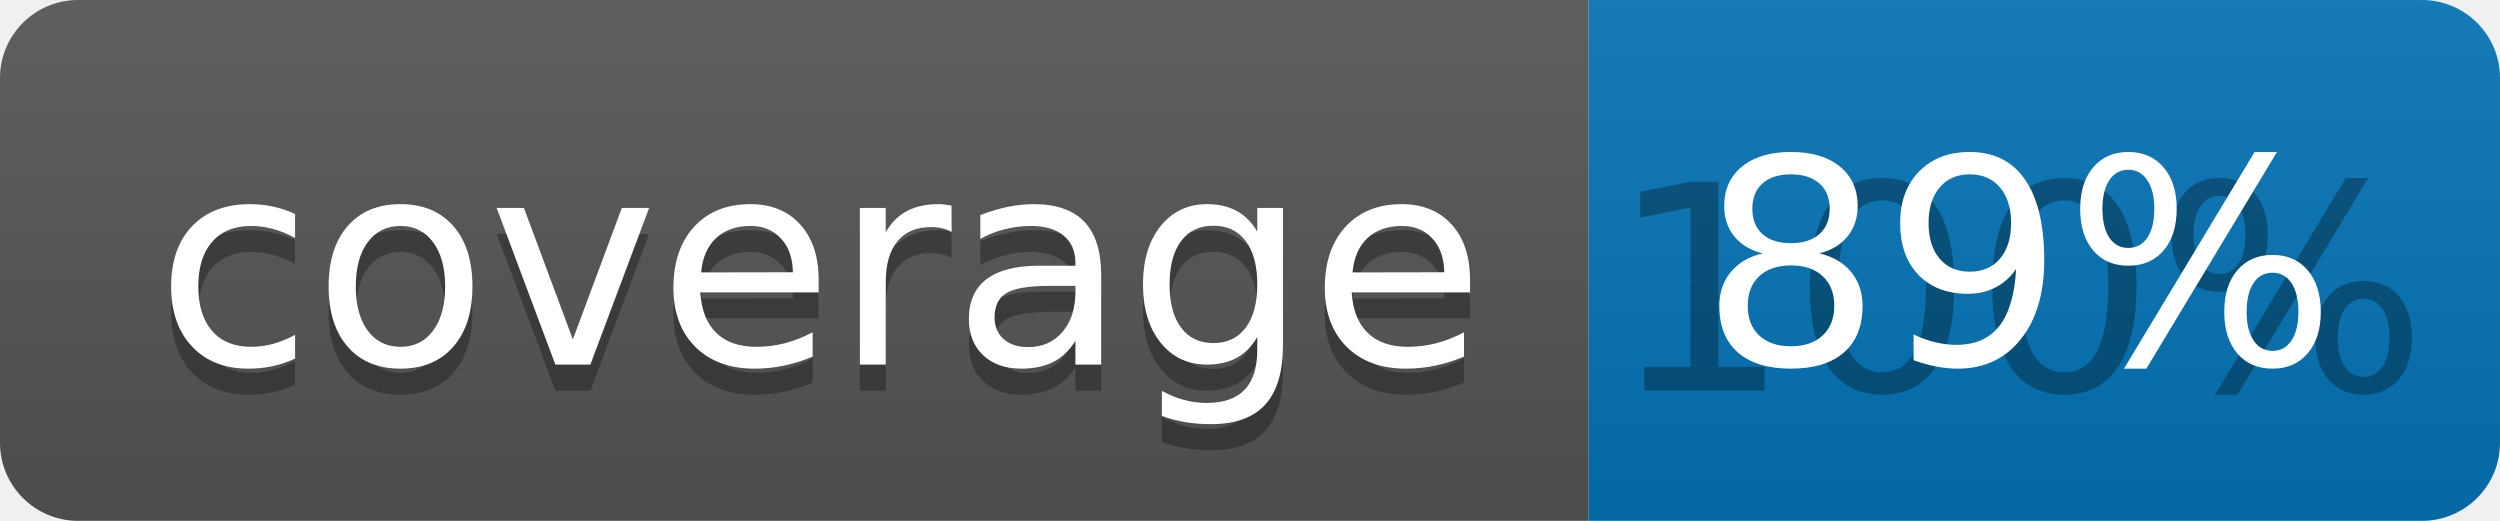
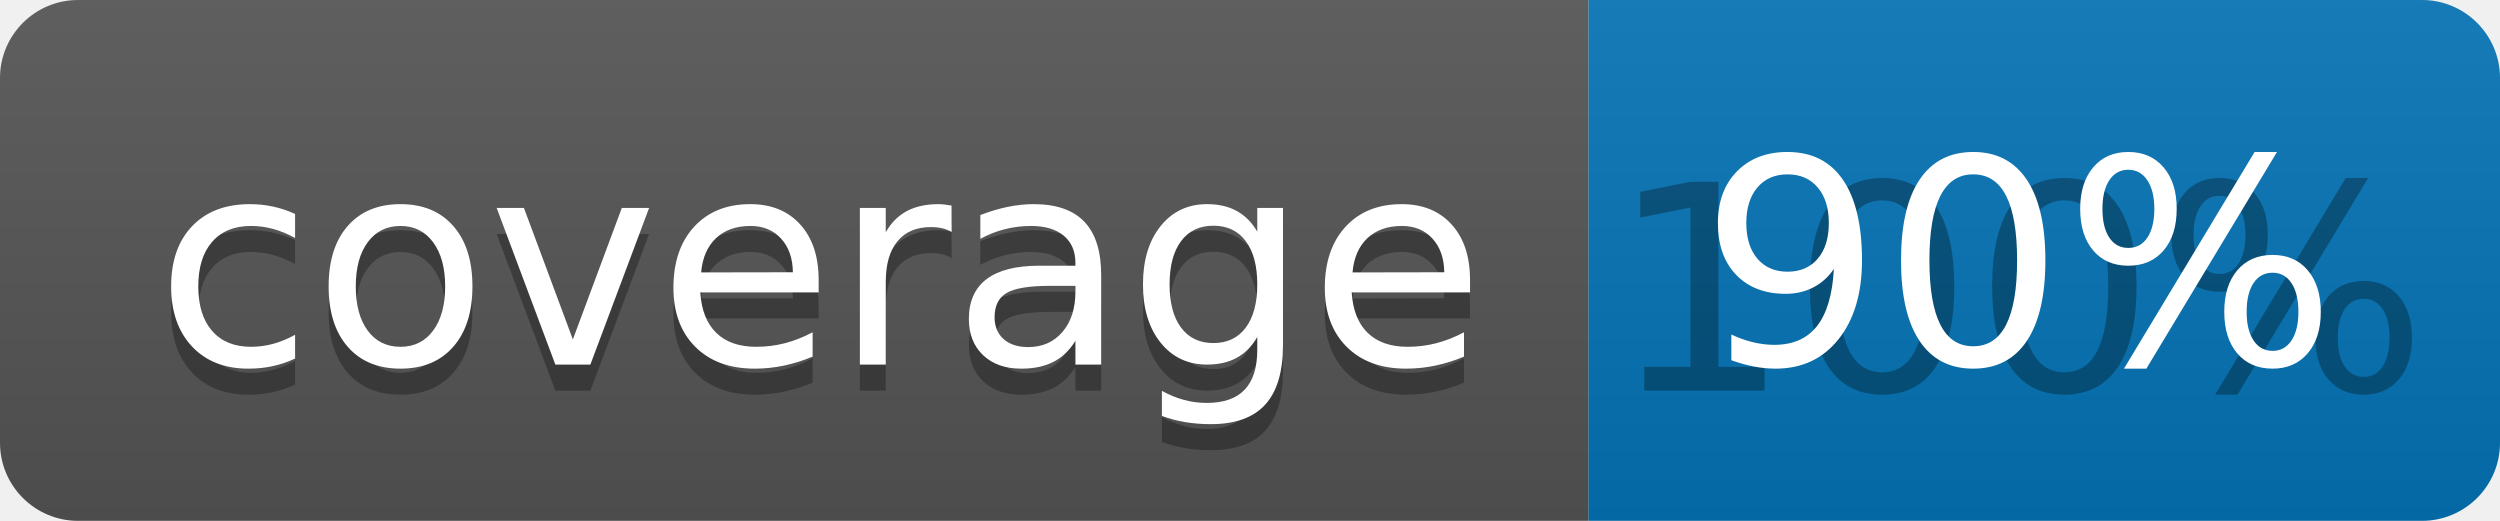
<svg xmlns="http://www.w3.org/2000/svg" width="96" height="20">
  <linearGradient id="b" x2="0" y2="100%">
    <stop offset="0" stop-color="#bbb" stop-opacity=".1" />
    <stop offset="1" stop-opacity=".1" />
  </linearGradient>
  <clipPath id="a">
    <rect width="96" height="20" rx="3" fill="#fff" />
  </clipPath>
  <g clip-path="url(#a)">
    <path fill="#555" d="M0 0h61v20H0z" />
    <path fill="#0374B5" d="M61 0h35v20H61z" />
    <path fill="url(#b)" d="M0 0h96v20H0z" />
  </g>
  <g fill="#fff" text-anchor="middle" font-family="DejaVu Sans,Verdana,Geneva,sans-serif" font-size="110">
    <text x="315" y="150" fill="#010101" fill-opacity=".3" transform="scale(.1)" textLength="510">coverage</text>
    <text x="315" y="140" transform="scale(.1)" textLength="510">coverage</text>
    <text x="775" y="150" fill="#010101" fill-opacity=".3" transform="scale(.1)" textLength="250">100%</text>
-     <text x="775" y="140" transform="scale(.1)" textLength="250">89%</text>
+     <text x="775" y="140" transform="scale(.1)" textLength="250">90%</text>
  </g>
</svg>
